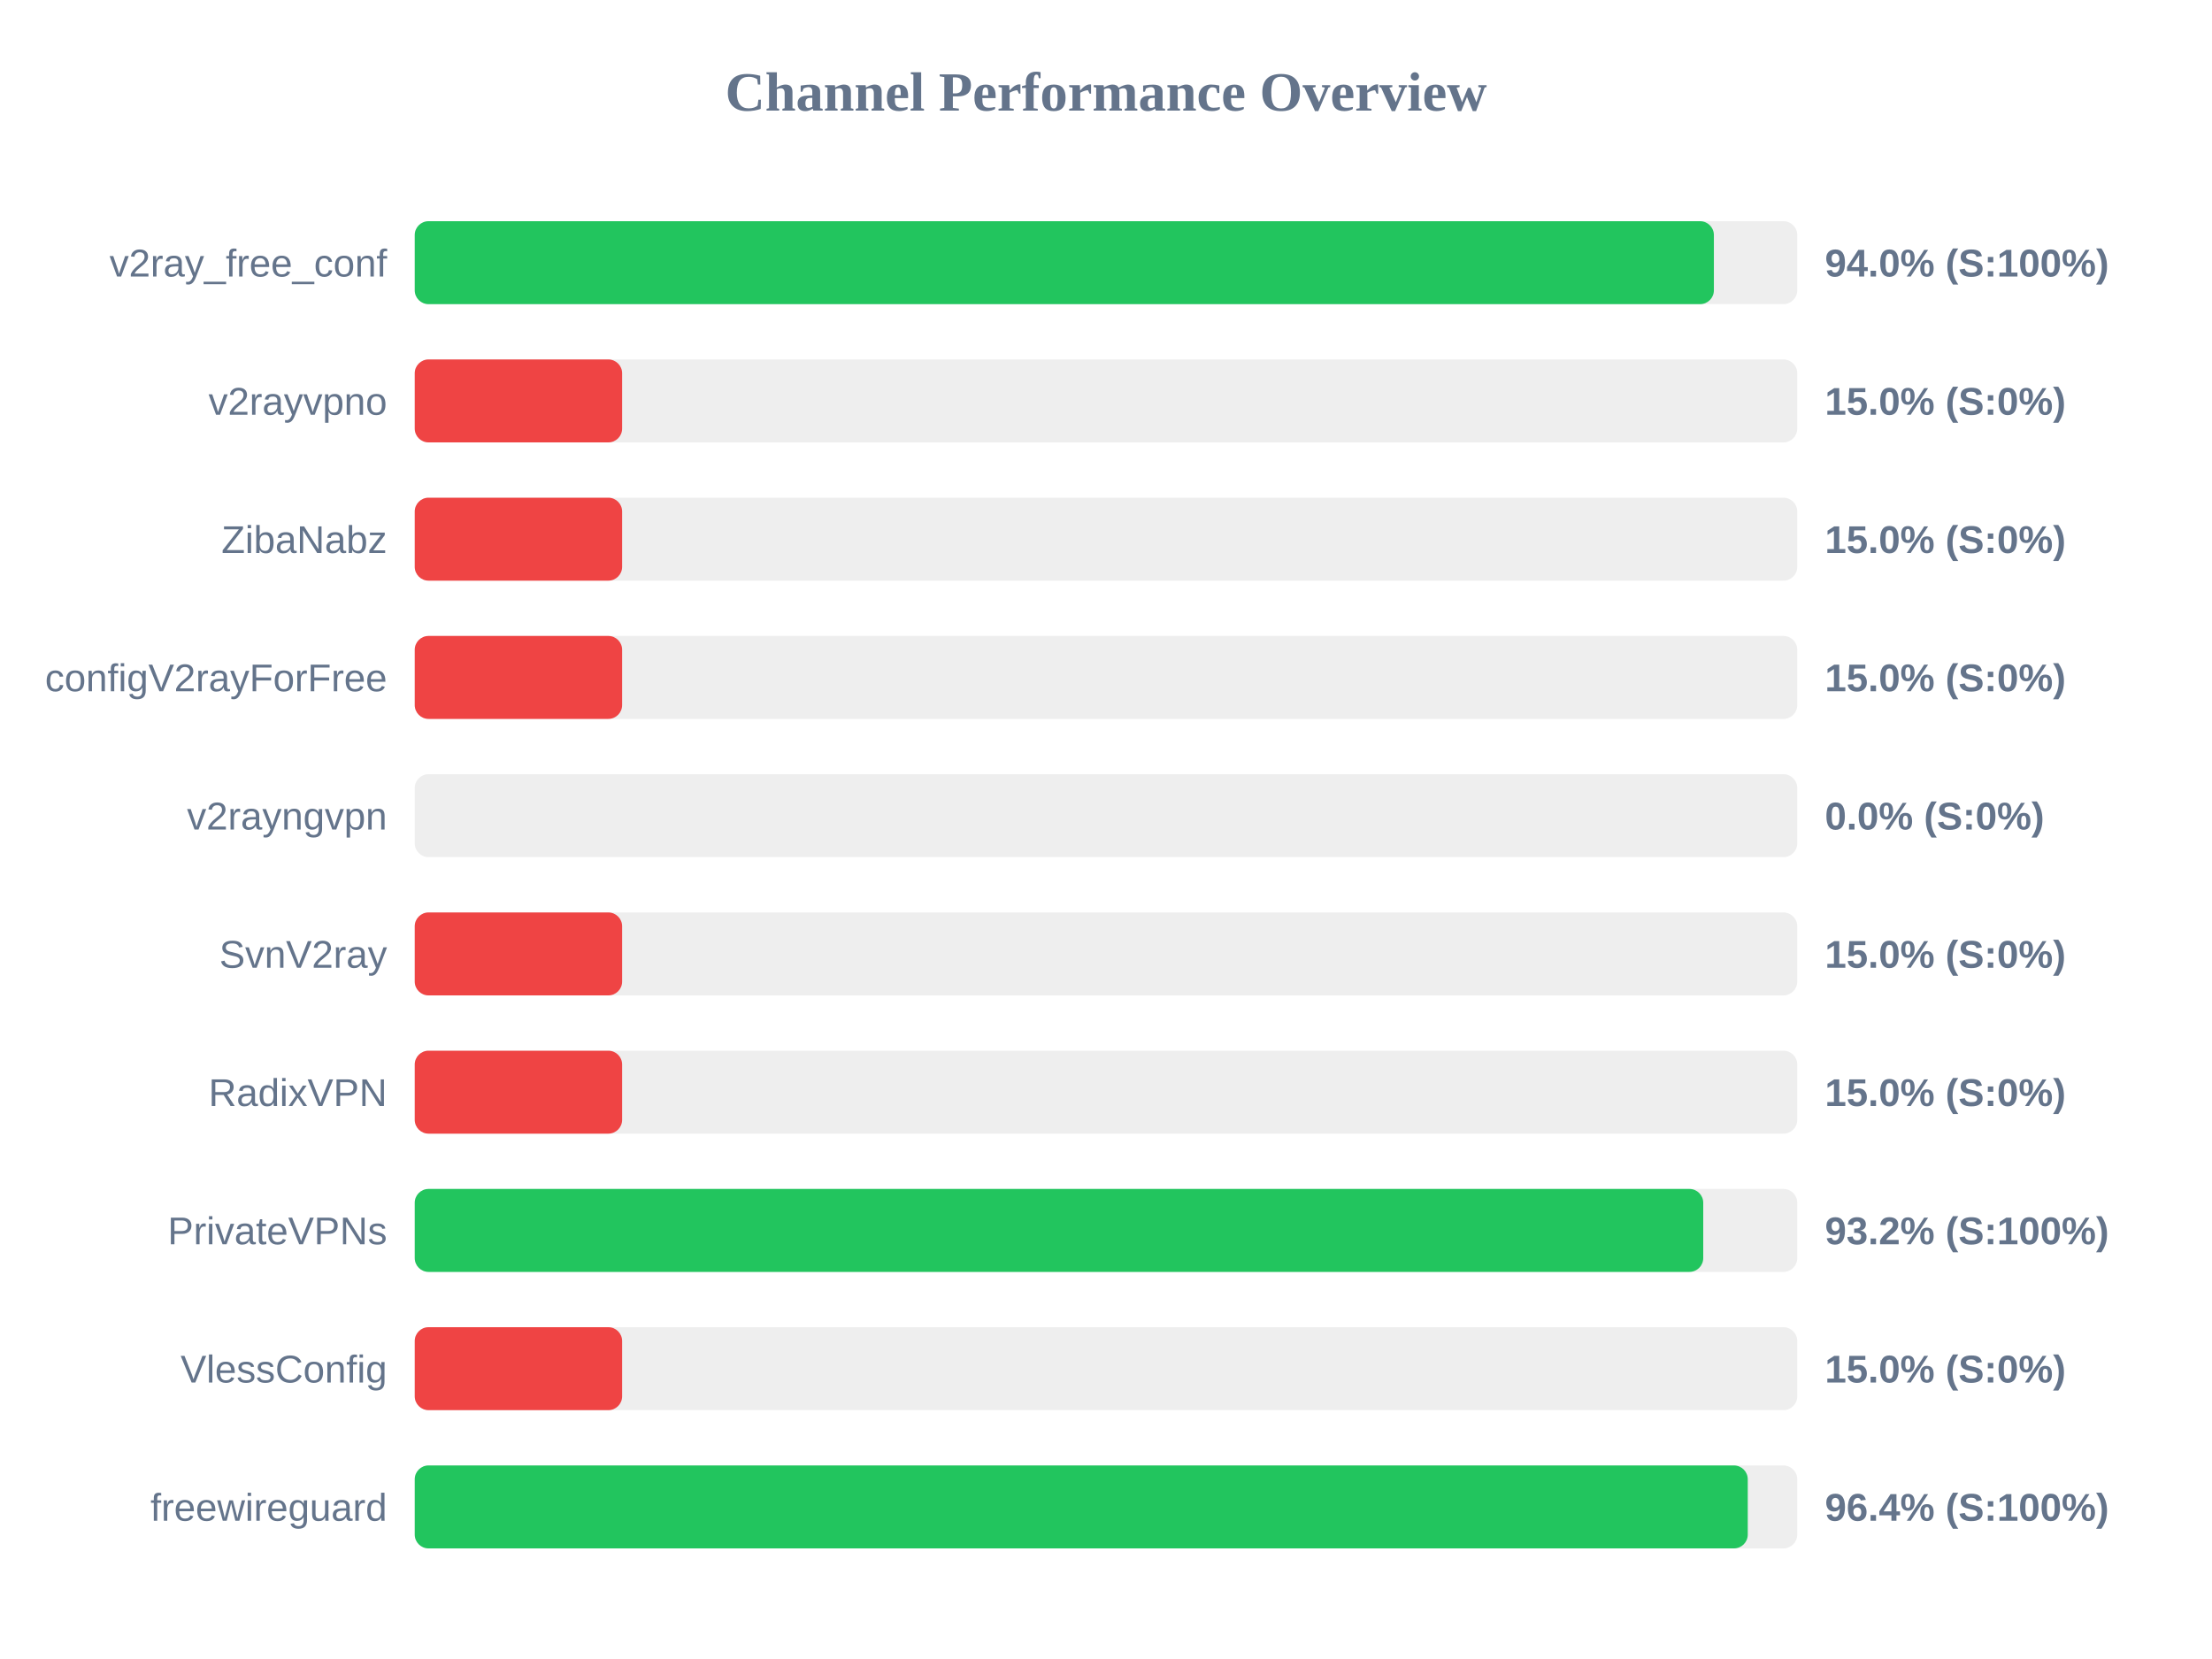
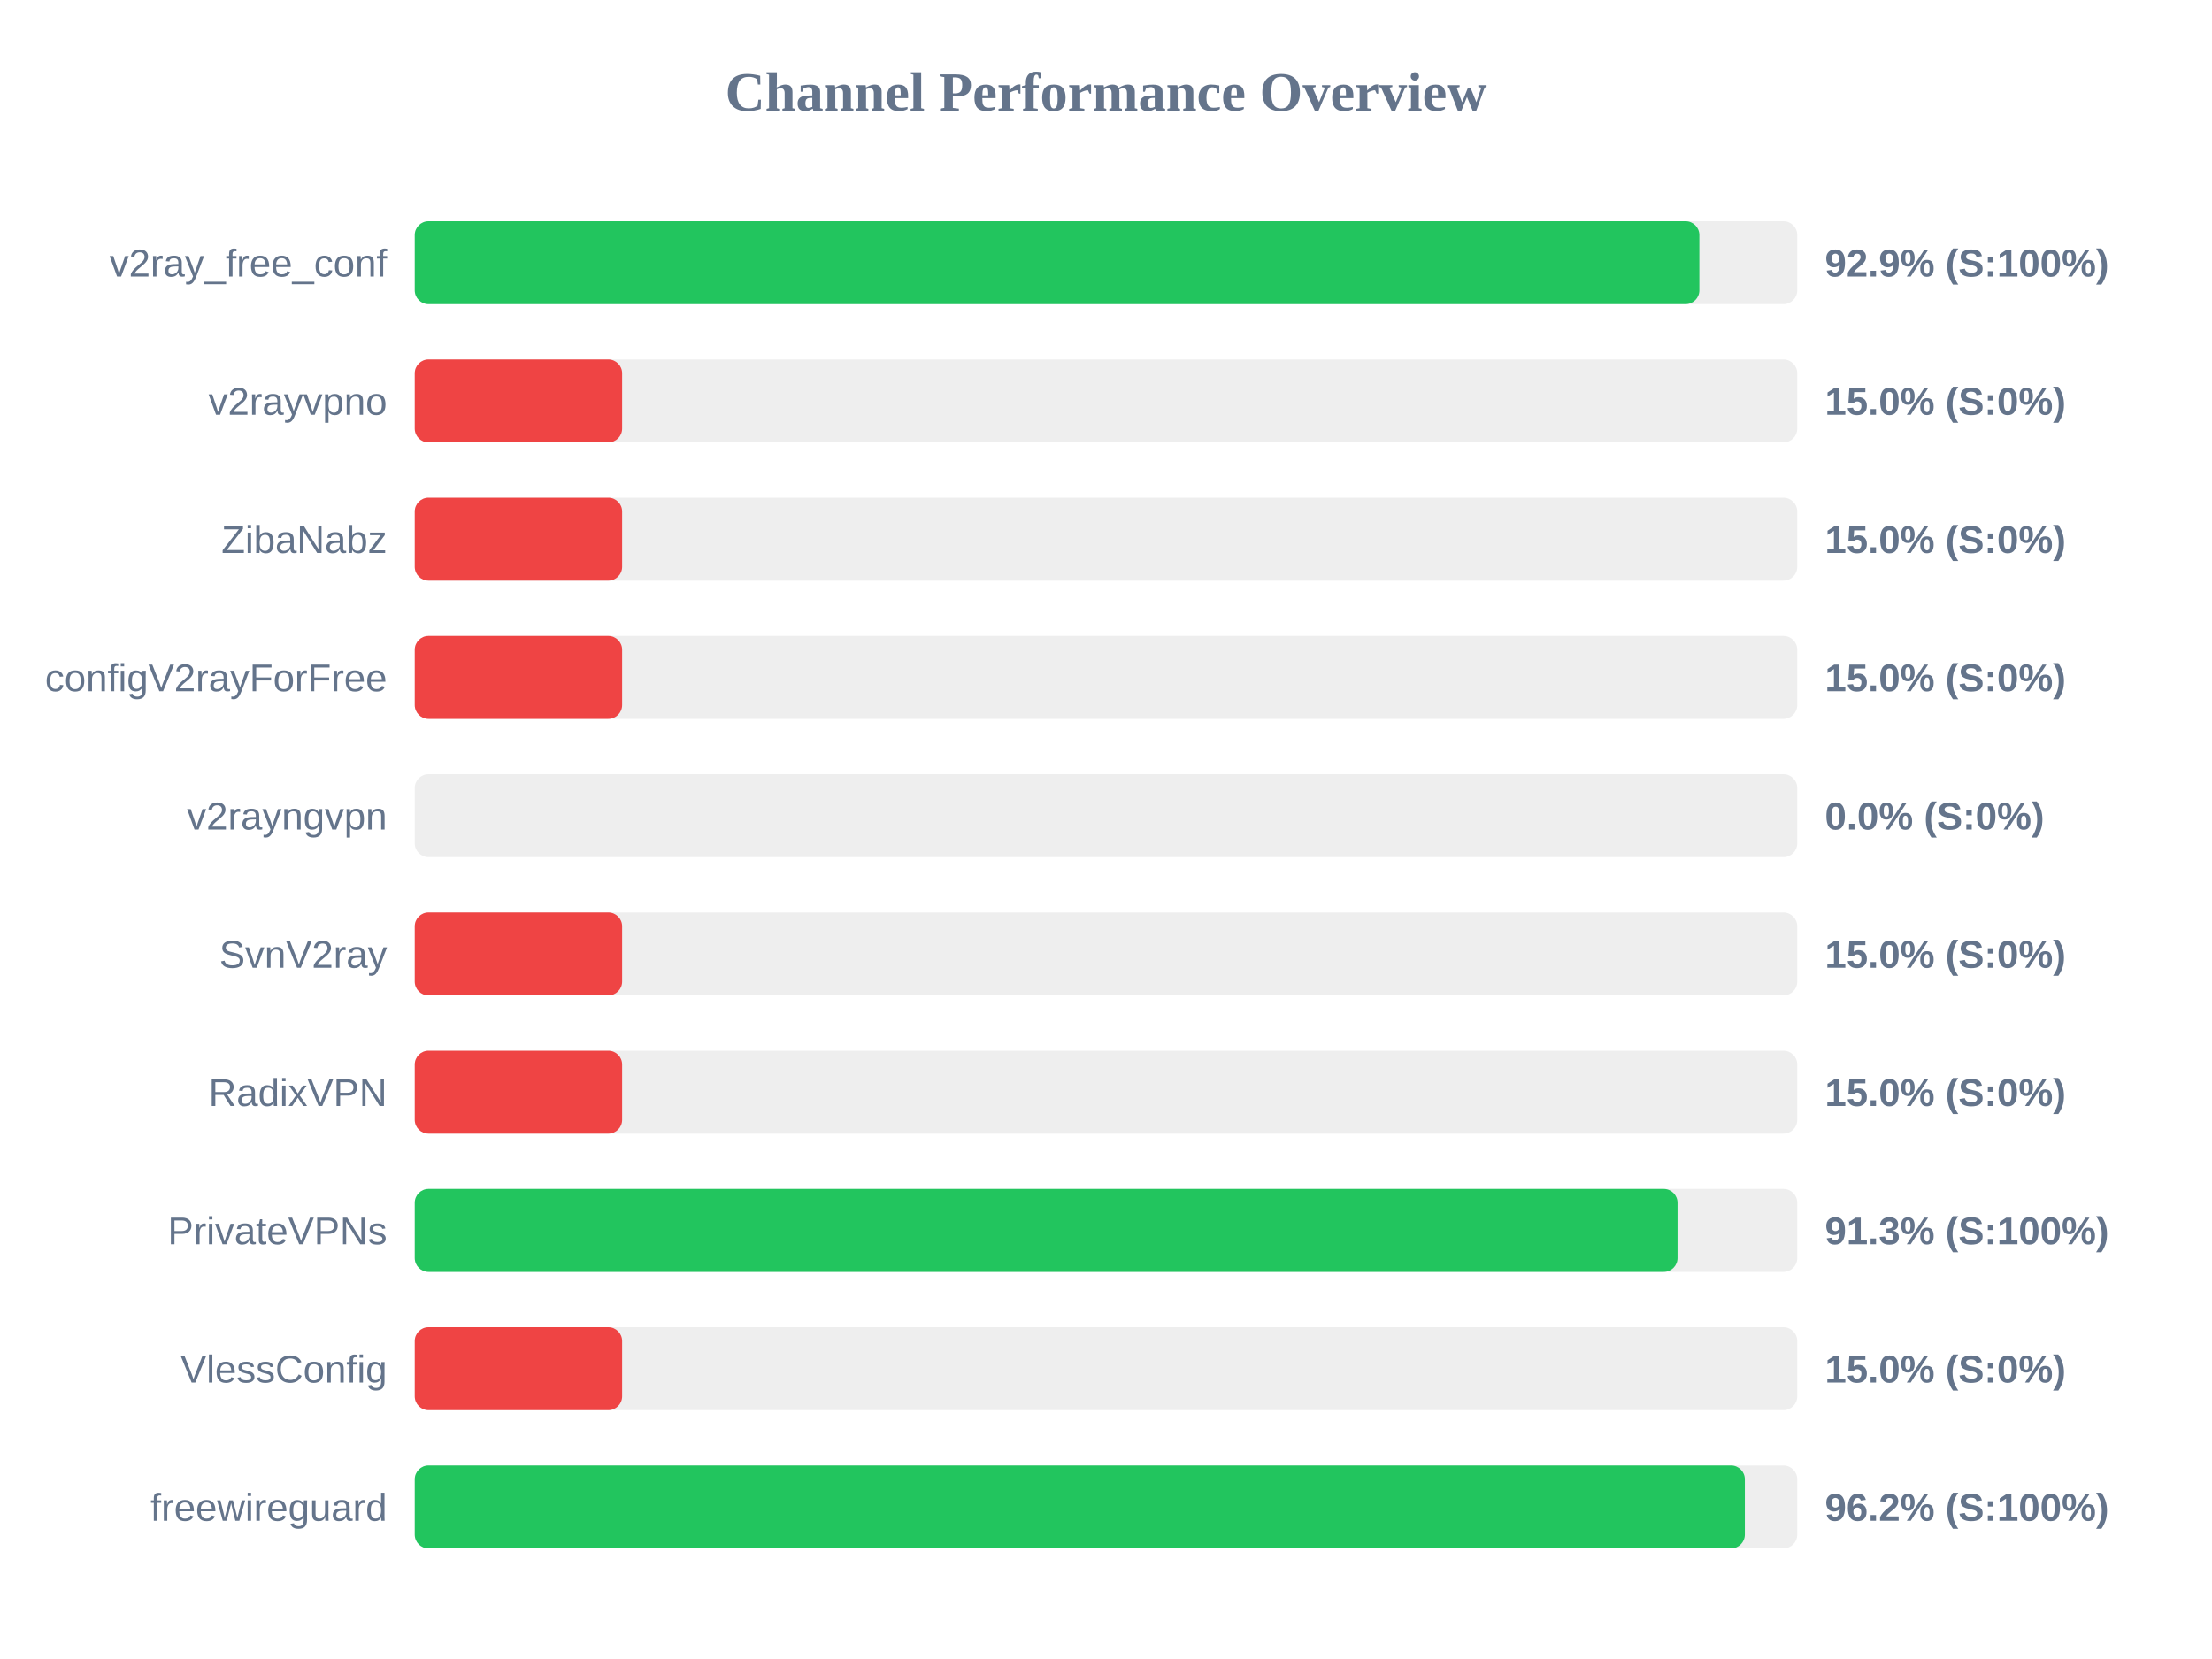
<svg xmlns="http://www.w3.org/2000/svg" width="800" height="600" version="1.1">
  <style>
        .row { font: 14px Arial; fill: #64748b; }
        .score { font: bold 14px Arial; fill: #64748b; }
    </style>
  <text x="400" y="40" text-anchor="middle" font-size="20px" font-weight="bold" fill="#64748b">Channel Performance Overview</text>
  <rect x="150" y="80" width="500" height="30" fill="#eee" rx="5" />
-   <rect x="150" y="80" width="469.85" height="30" fill="#22c55e" rx="5" />
+   <rect x="150" y="80" width="464.6" height="30" fill="#22c55e" rx="5" />
  <text x="140" y="100" text-anchor="end" class="row">v2ray_free_conf</text>
-   <text x="660" y="100" text-anchor="start" class="score">94.0% (S:100%)</text>
+   <text x="660" y="100" text-anchor="start" class="score">92.9% (S:100%)</text>
  <rect x="150" y="130" width="500" height="30" fill="#eee" rx="5" />
  <rect x="150" y="130" width="75.0" height="30" fill="#ef4444" rx="5" />
  <text x="140" y="150" text-anchor="end" class="row">v2rayvpno</text>
  <text x="660" y="150" text-anchor="start" class="score">15.0% (S:0%)</text>
  <rect x="150" y="180" width="500" height="30" fill="#eee" rx="5" />
  <rect x="150" y="180" width="75.0" height="30" fill="#ef4444" rx="5" />
  <text x="140" y="200" text-anchor="end" class="row">ZibaNabz</text>
  <text x="660" y="200" text-anchor="start" class="score">15.0% (S:0%)</text>
  <rect x="150" y="230" width="500" height="30" fill="#eee" rx="5" />
  <rect x="150" y="230" width="75.0" height="30" fill="#ef4444" rx="5" />
  <text x="140" y="250" text-anchor="end" class="row">configV2rayForFree</text>
  <text x="660" y="250" text-anchor="start" class="score">15.0% (S:0%)</text>
  <rect x="150" y="280" width="500" height="30" fill="#eee" rx="5" />
  <rect x="150" y="280" width="0.0" height="30" fill="#ef4444" rx="5" />
  <text x="140" y="300" text-anchor="end" class="row">v2rayngvpn</text>
  <text x="660" y="300" text-anchor="start" class="score">0.0% (S:0%)</text>
  <rect x="150" y="330" width="500" height="30" fill="#eee" rx="5" />
  <rect x="150" y="330" width="75.0" height="30" fill="#ef4444" rx="5" />
  <text x="140" y="350" text-anchor="end" class="row">SvnV2ray</text>
  <text x="660" y="350" text-anchor="start" class="score">15.0% (S:0%)</text>
  <rect x="150" y="380" width="500" height="30" fill="#eee" rx="5" />
  <rect x="150" y="380" width="75.0" height="30" fill="#ef4444" rx="5" />
  <text x="140" y="400" text-anchor="end" class="row">RadixVPN</text>
  <text x="660" y="400" text-anchor="start" class="score">15.0% (S:0%)</text>
  <rect x="150" y="430" width="500" height="30" fill="#eee" rx="5" />
-   <rect x="150" y="430" width="466.0" height="30" fill="#22c55e" rx="5" />
+   <rect x="150" y="430" width="456.7" height="30" fill="#22c55e" rx="5" />
  <text x="140" y="450" text-anchor="end" class="row">PrivateVPNs</text>
-   <text x="660" y="450" text-anchor="start" class="score">93.2% (S:100%)</text>
+   <text x="660" y="450" text-anchor="start" class="score">91.3% (S:100%)</text>
  <rect x="150" y="480" width="500" height="30" fill="#eee" rx="5" />
  <rect x="150" y="480" width="75.0" height="30" fill="#ef4444" rx="5" />
  <text x="140" y="500" text-anchor="end" class="row">VlessConfig</text>
  <text x="660" y="500" text-anchor="start" class="score">15.0% (S:0%)</text>
  <rect x="150" y="530" width="500" height="30" fill="#eee" rx="5" />
-   <rect x="150" y="530" width="482.1" height="30" fill="#22c55e" rx="5" />
+   <rect x="150" y="530" width="481.05" height="30" fill="#22c55e" rx="5" />
  <text x="140" y="550" text-anchor="end" class="row">freewireguard</text>
-   <text x="660" y="550" text-anchor="start" class="score">96.4% (S:100%)</text>
+   <text x="660" y="550" text-anchor="start" class="score">96.2% (S:100%)</text>
</svg>
